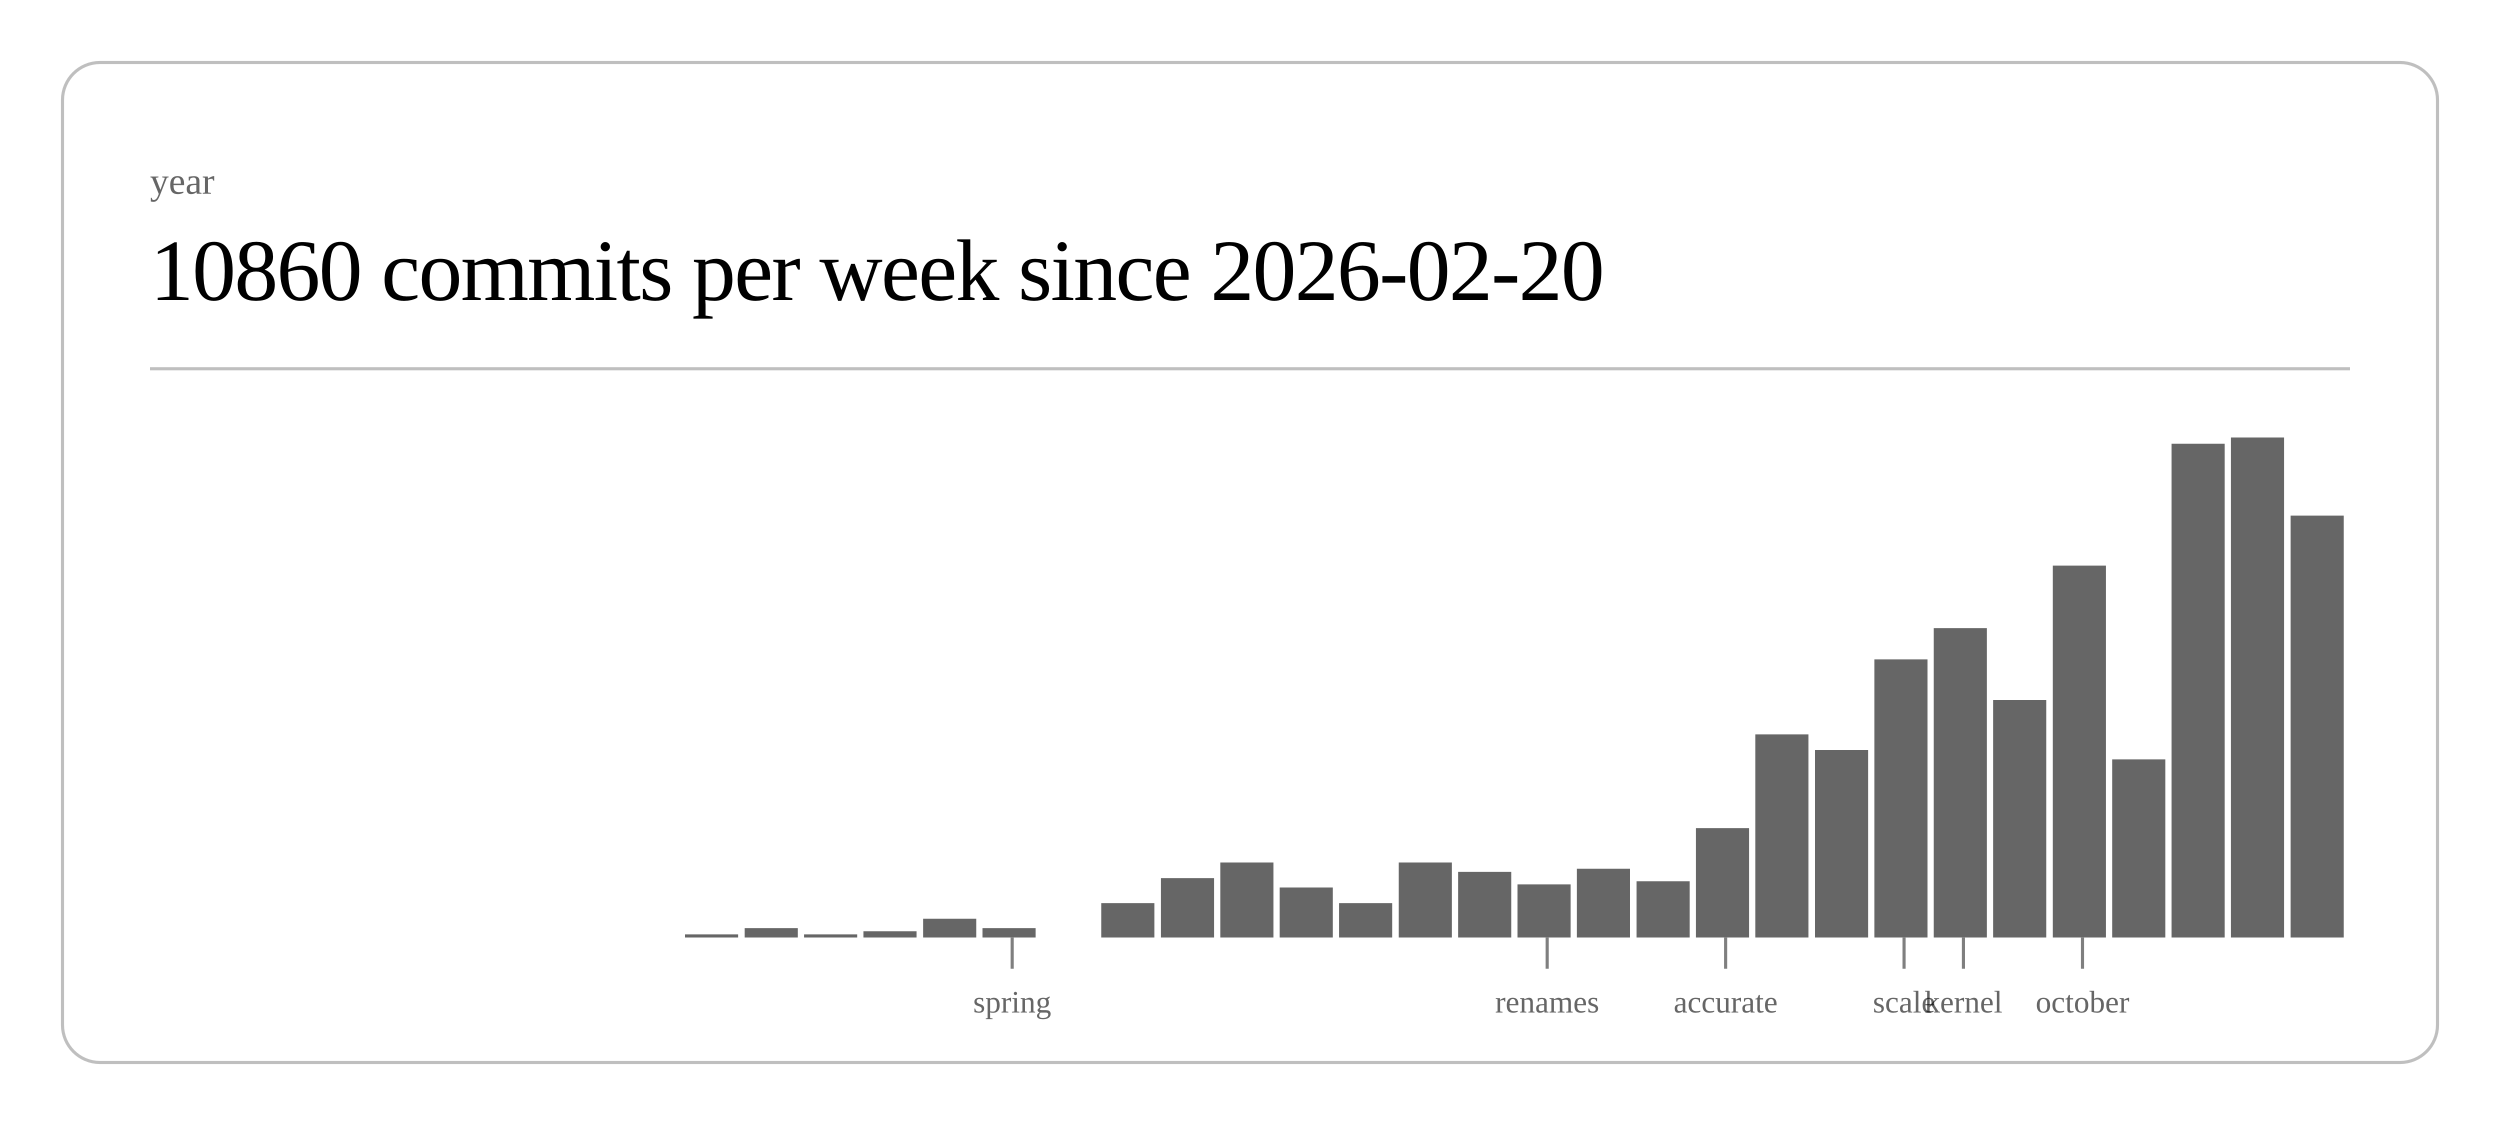
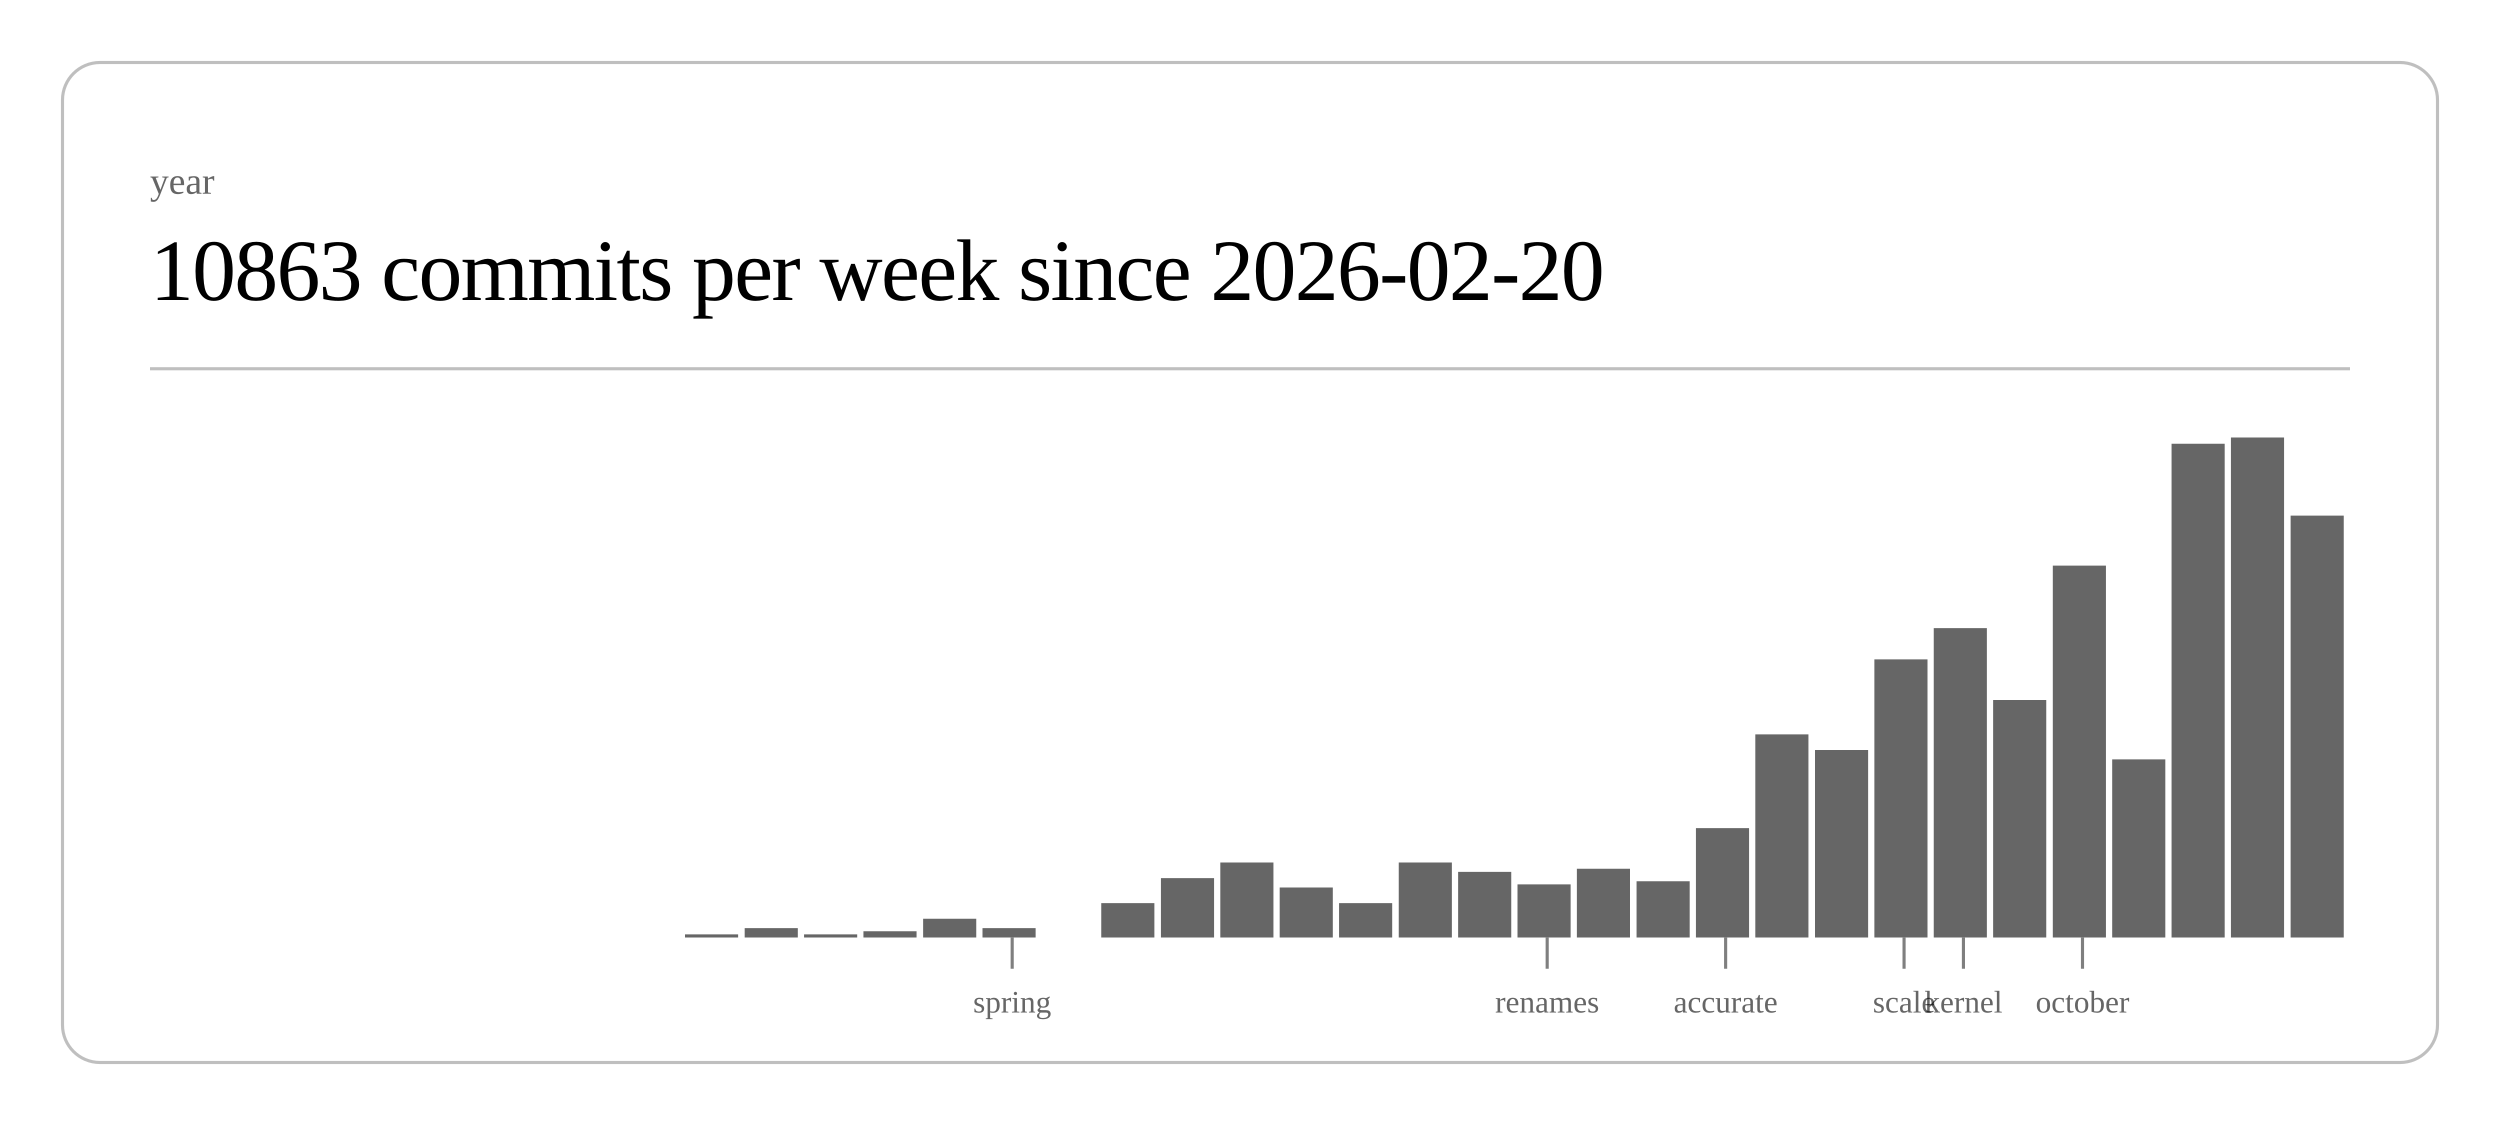
<svg xmlns="http://www.w3.org/2000/svg" class="post-header-svg" viewBox="0 0 800 360" width="800" height="360">
  <rect x="20" y="20" width="760" height="320" rx="12" ry="12" fill="none" stroke="currentColor" stroke-width="1" opacity="0.25" />
  <text fill="currentColor" x="48" y="62" font-size="12" opacity="0.6">year</text>
-   <text fill="currentColor" x="48" y="96" font-size="28" font-weight="300" letter-spacing="-0.5">10860 commits per week since 2026-02-20</text>
+   <text fill="currentColor" x="48" y="96" font-size="28" font-weight="300" letter-spacing="-0.5">10863 commits per week since 2026-02-20</text>
  <line stroke="currentColor" x1="48" y1="118" x2="752" y2="118" stroke-width="1" opacity="0.25" />
  <rect x="219.2" y="299" width="17.0" height="1" fill="currentColor" opacity="0.6" />
  <rect x="238.3" y="297" width="17.0" height="3" fill="currentColor" opacity="0.6" />
  <rect x="257.3" y="299" width="17.0" height="1" fill="currentColor" opacity="0.6" />
  <rect x="276.3" y="298" width="17.0" height="2" fill="currentColor" opacity="0.6" />
  <rect x="295.4" y="294" width="17.0" height="6" fill="currentColor" opacity="0.6" />
  <rect x="314.4" y="297" width="17.0" height="3" fill="currentColor" opacity="0.6" />
  <rect x="352.4" y="289" width="17.0" height="11" fill="currentColor" opacity="0.6" />
  <rect x="371.5" y="281" width="17.0" height="19" fill="currentColor" opacity="0.6" />
  <rect x="390.5" y="276" width="17.0" height="24" fill="currentColor" opacity="0.6" />
  <rect x="409.5" y="284" width="17.0" height="16" fill="currentColor" opacity="0.6" />
  <rect x="428.5" y="289" width="17.0" height="11" fill="currentColor" opacity="0.6" />
  <rect x="447.6" y="276" width="17.0" height="24" fill="currentColor" opacity="0.6" />
  <rect x="466.6" y="279" width="17.0" height="21" fill="currentColor" opacity="0.6" />
  <rect x="485.6" y="283" width="17.0" height="17" fill="currentColor" opacity="0.6" />
  <rect x="504.6" y="278" width="17.0" height="22" fill="currentColor" opacity="0.6" />
  <rect x="523.7" y="282" width="17.0" height="18" fill="currentColor" opacity="0.6" />
  <rect x="542.7" y="265" width="17.0" height="35" fill="currentColor" opacity="0.6" />
  <rect x="561.7" y="235" width="17.0" height="65" fill="currentColor" opacity="0.6" />
  <rect x="580.8" y="240" width="17.0" height="60" fill="currentColor" opacity="0.6" />
  <rect x="599.8" y="211" width="17.0" height="89" fill="currentColor" opacity="0.6" />
  <rect x="618.8" y="201" width="17.0" height="99" fill="currentColor" opacity="0.6" />
  <rect x="637.8" y="224" width="17.0" height="76" fill="currentColor" opacity="0.6" />
  <rect x="656.9" y="181" width="17.0" height="119" fill="currentColor" opacity="0.6" />
  <rect x="675.9" y="243" width="17.0" height="57" fill="currentColor" opacity="0.6" />
  <rect x="694.9" y="142" width="17.0" height="158" fill="currentColor" opacity="0.6" />
  <rect x="713.9" y="140" width="17.0" height="160" fill="currentColor" opacity="0.6" />
  <rect x="733.0" y="165" width="17.0" height="135" fill="currentColor" opacity="0.6" />
  <line stroke="currentColor" x1="323.9" y1="300" x2="323.9" y2="310" stroke-width="1" opacity="0.5" />
  <text fill="currentColor" x="323.9" y="324" font-size="10" opacity="0.6" text-anchor="middle">spring</text>
  <line stroke="currentColor" x1="495.1" y1="300" x2="495.1" y2="310" stroke-width="1" opacity="0.5" />
  <text fill="currentColor" x="495.1" y="324" font-size="10" opacity="0.6" text-anchor="middle">renames</text>
  <line stroke="currentColor" x1="552.2" y1="300" x2="552.2" y2="310" stroke-width="1" opacity="0.5" />
  <text fill="currentColor" x="552.2" y="324" font-size="10" opacity="0.6" text-anchor="middle">accurate</text>
  <line stroke="currentColor" x1="609.3" y1="300" x2="609.3" y2="310" stroke-width="1" opacity="0.5" />
  <text fill="currentColor" x="609.3" y="324" font-size="10" opacity="0.6" text-anchor="middle">scale</text>
  <line stroke="currentColor" x1="628.3" y1="300" x2="628.3" y2="310" stroke-width="1" opacity="0.5" />
  <text fill="currentColor" x="628.3" y="324" font-size="10" opacity="0.6" text-anchor="middle">kernel</text>
  <line stroke="currentColor" x1="666.4" y1="300" x2="666.4" y2="310" stroke-width="1" opacity="0.5" />
  <text fill="currentColor" x="666.4" y="324" font-size="10" opacity="0.6" text-anchor="middle">october</text>
</svg>
